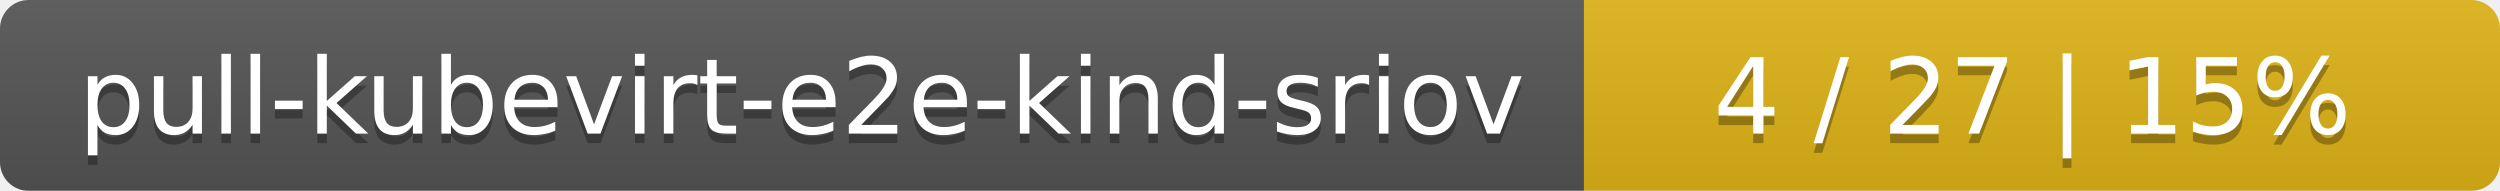
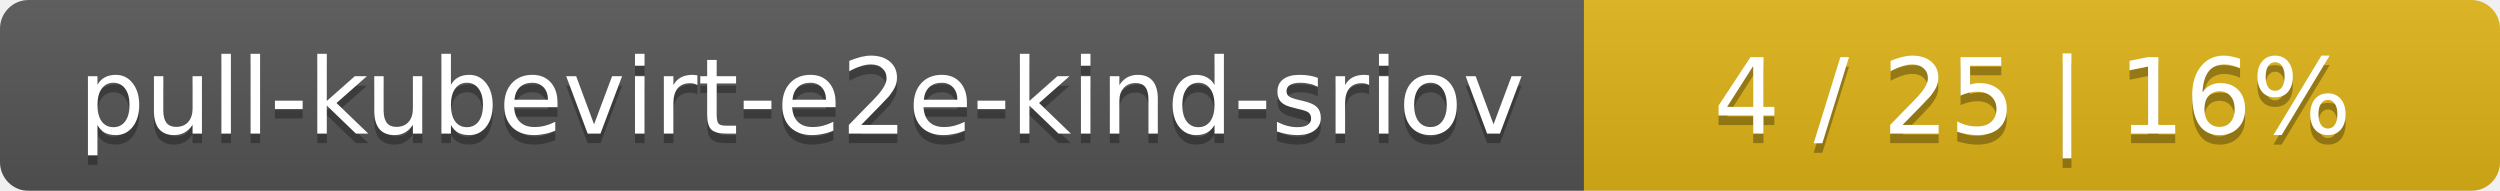
<svg xmlns="http://www.w3.org/2000/svg" width="262" height="20">
  <linearGradient id="smooth" x2="0" y2="100%">
    <stop offset="0" stop-color="#bbb" stop-opacity=".1" />
    <stop offset="1" stop-opacity=".1" />
  </linearGradient>
  <mask id="round">
    <rect width="262" height="20" rx="3" fill="#fff" />
  </mask>
  <g mask="url(#round)">
    <rect width="166" height="20" fill="#555" />
    <rect x="166" width="96" height="20" fill="#dfb317" />
    <rect width="262" height="20" fill="url(#smooth)" />
  </g>
  <g fill="#fff" text-anchor="middle" font-family="DejaVu Sans,Verdana,Geneva,sans-serif" font-size="11">
    <text x="84" y="15" fill="#010101" fill-opacity=".3">pull-kubevirt-e2e-kind-sriov</text>
    <text x="84" y="14">pull-kubevirt-e2e-kind-sriov</text>
-     <text x="213" y="15" fill="#010101" fill-opacity=".3">4 / 27    |    15%</text>
-     <text x="213" y="14">4 / 27    |    15%</text>
+     <text x="213" y="15" fill="#010101" fill-opacity=".3">4 / 25    |    16%</text>
+     <text x="213" y="14">4 / 25    |    16%</text>
  </g>
</svg>
